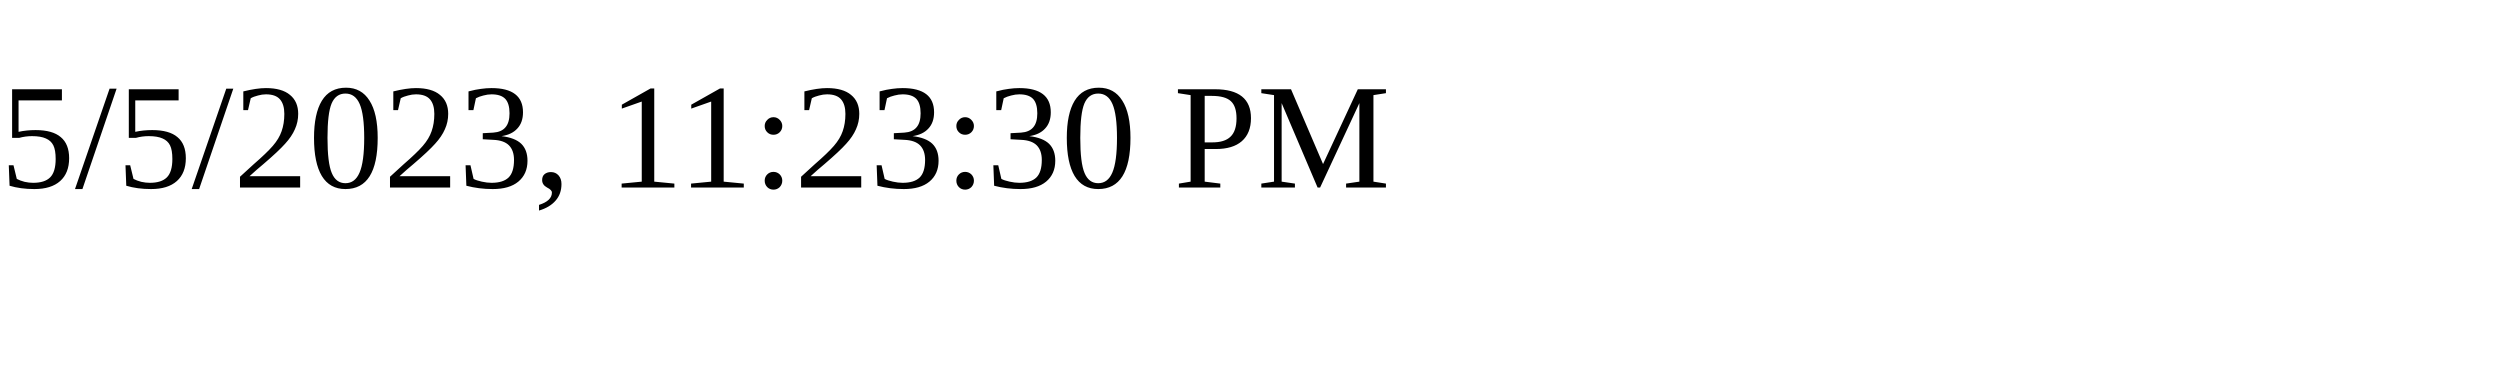
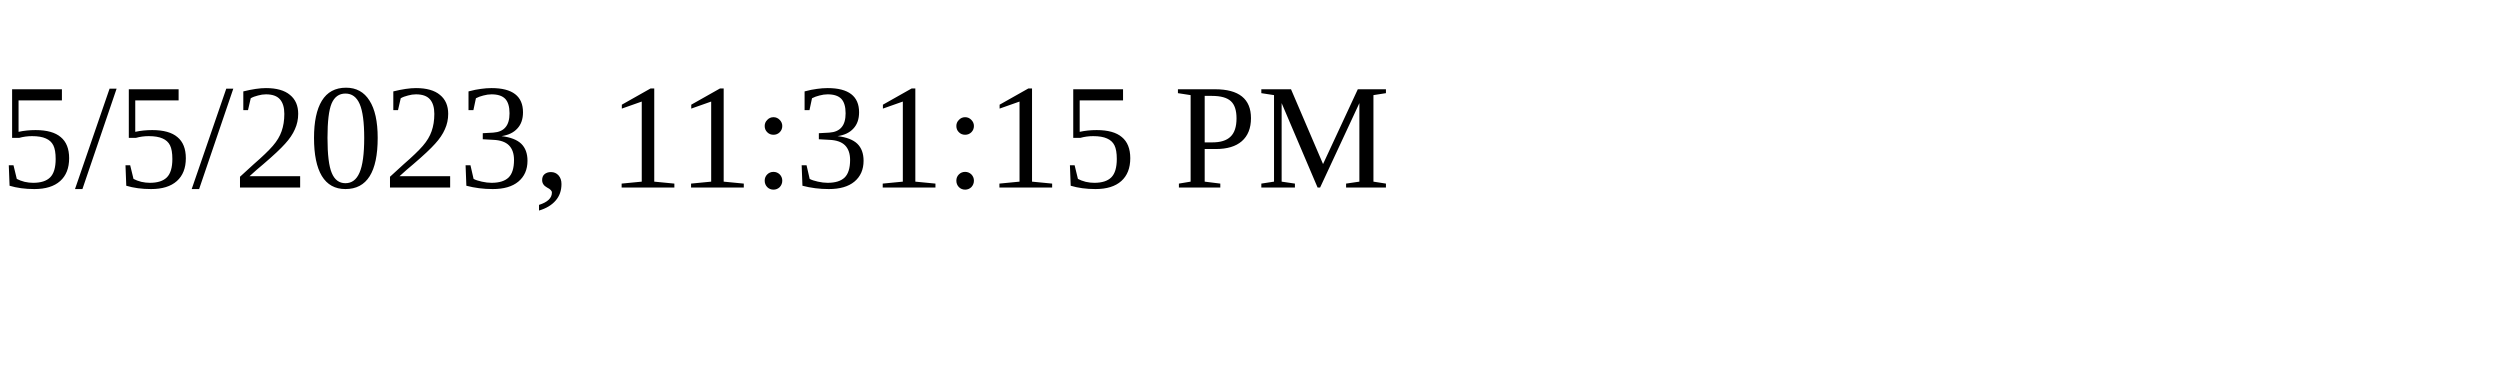
<svg xmlns="http://www.w3.org/2000/svg" height="30" width="200">
-   <text x="0" y="15">5/5/2023, 11:23:30 PM</text>
+   <text x="0" y="15">5/5/2023, 11:31:15 PM</text>
</svg>
